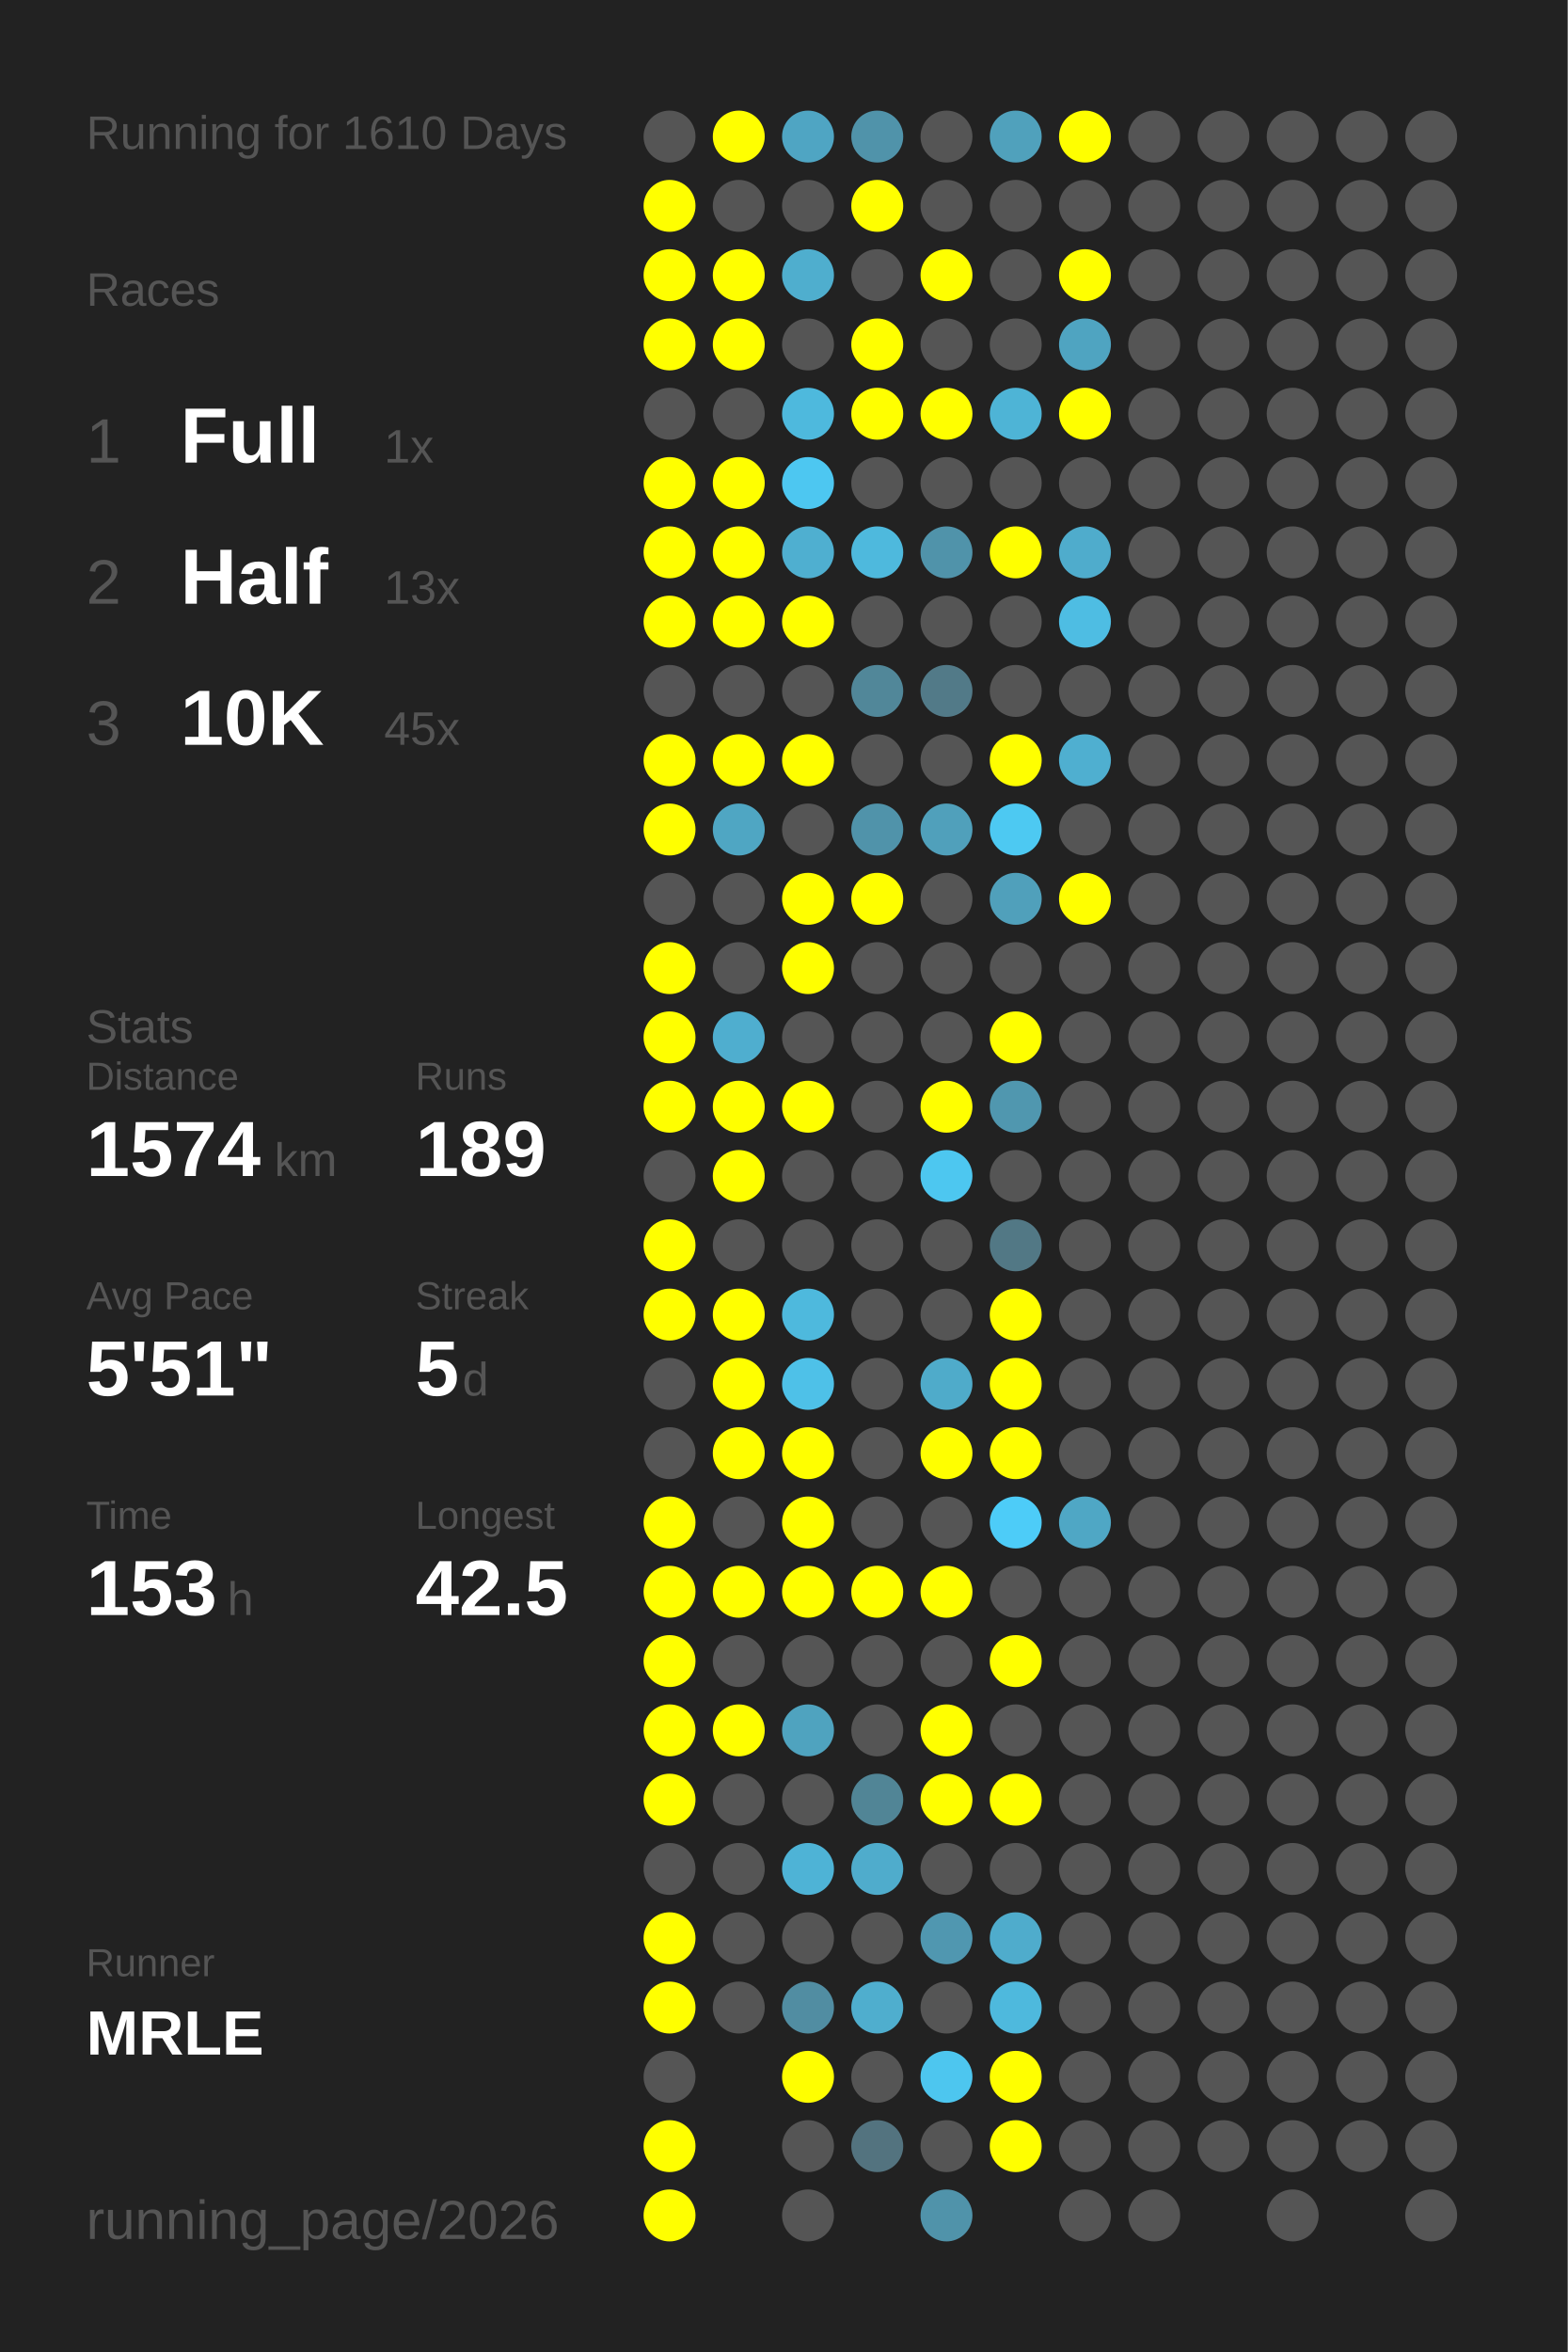
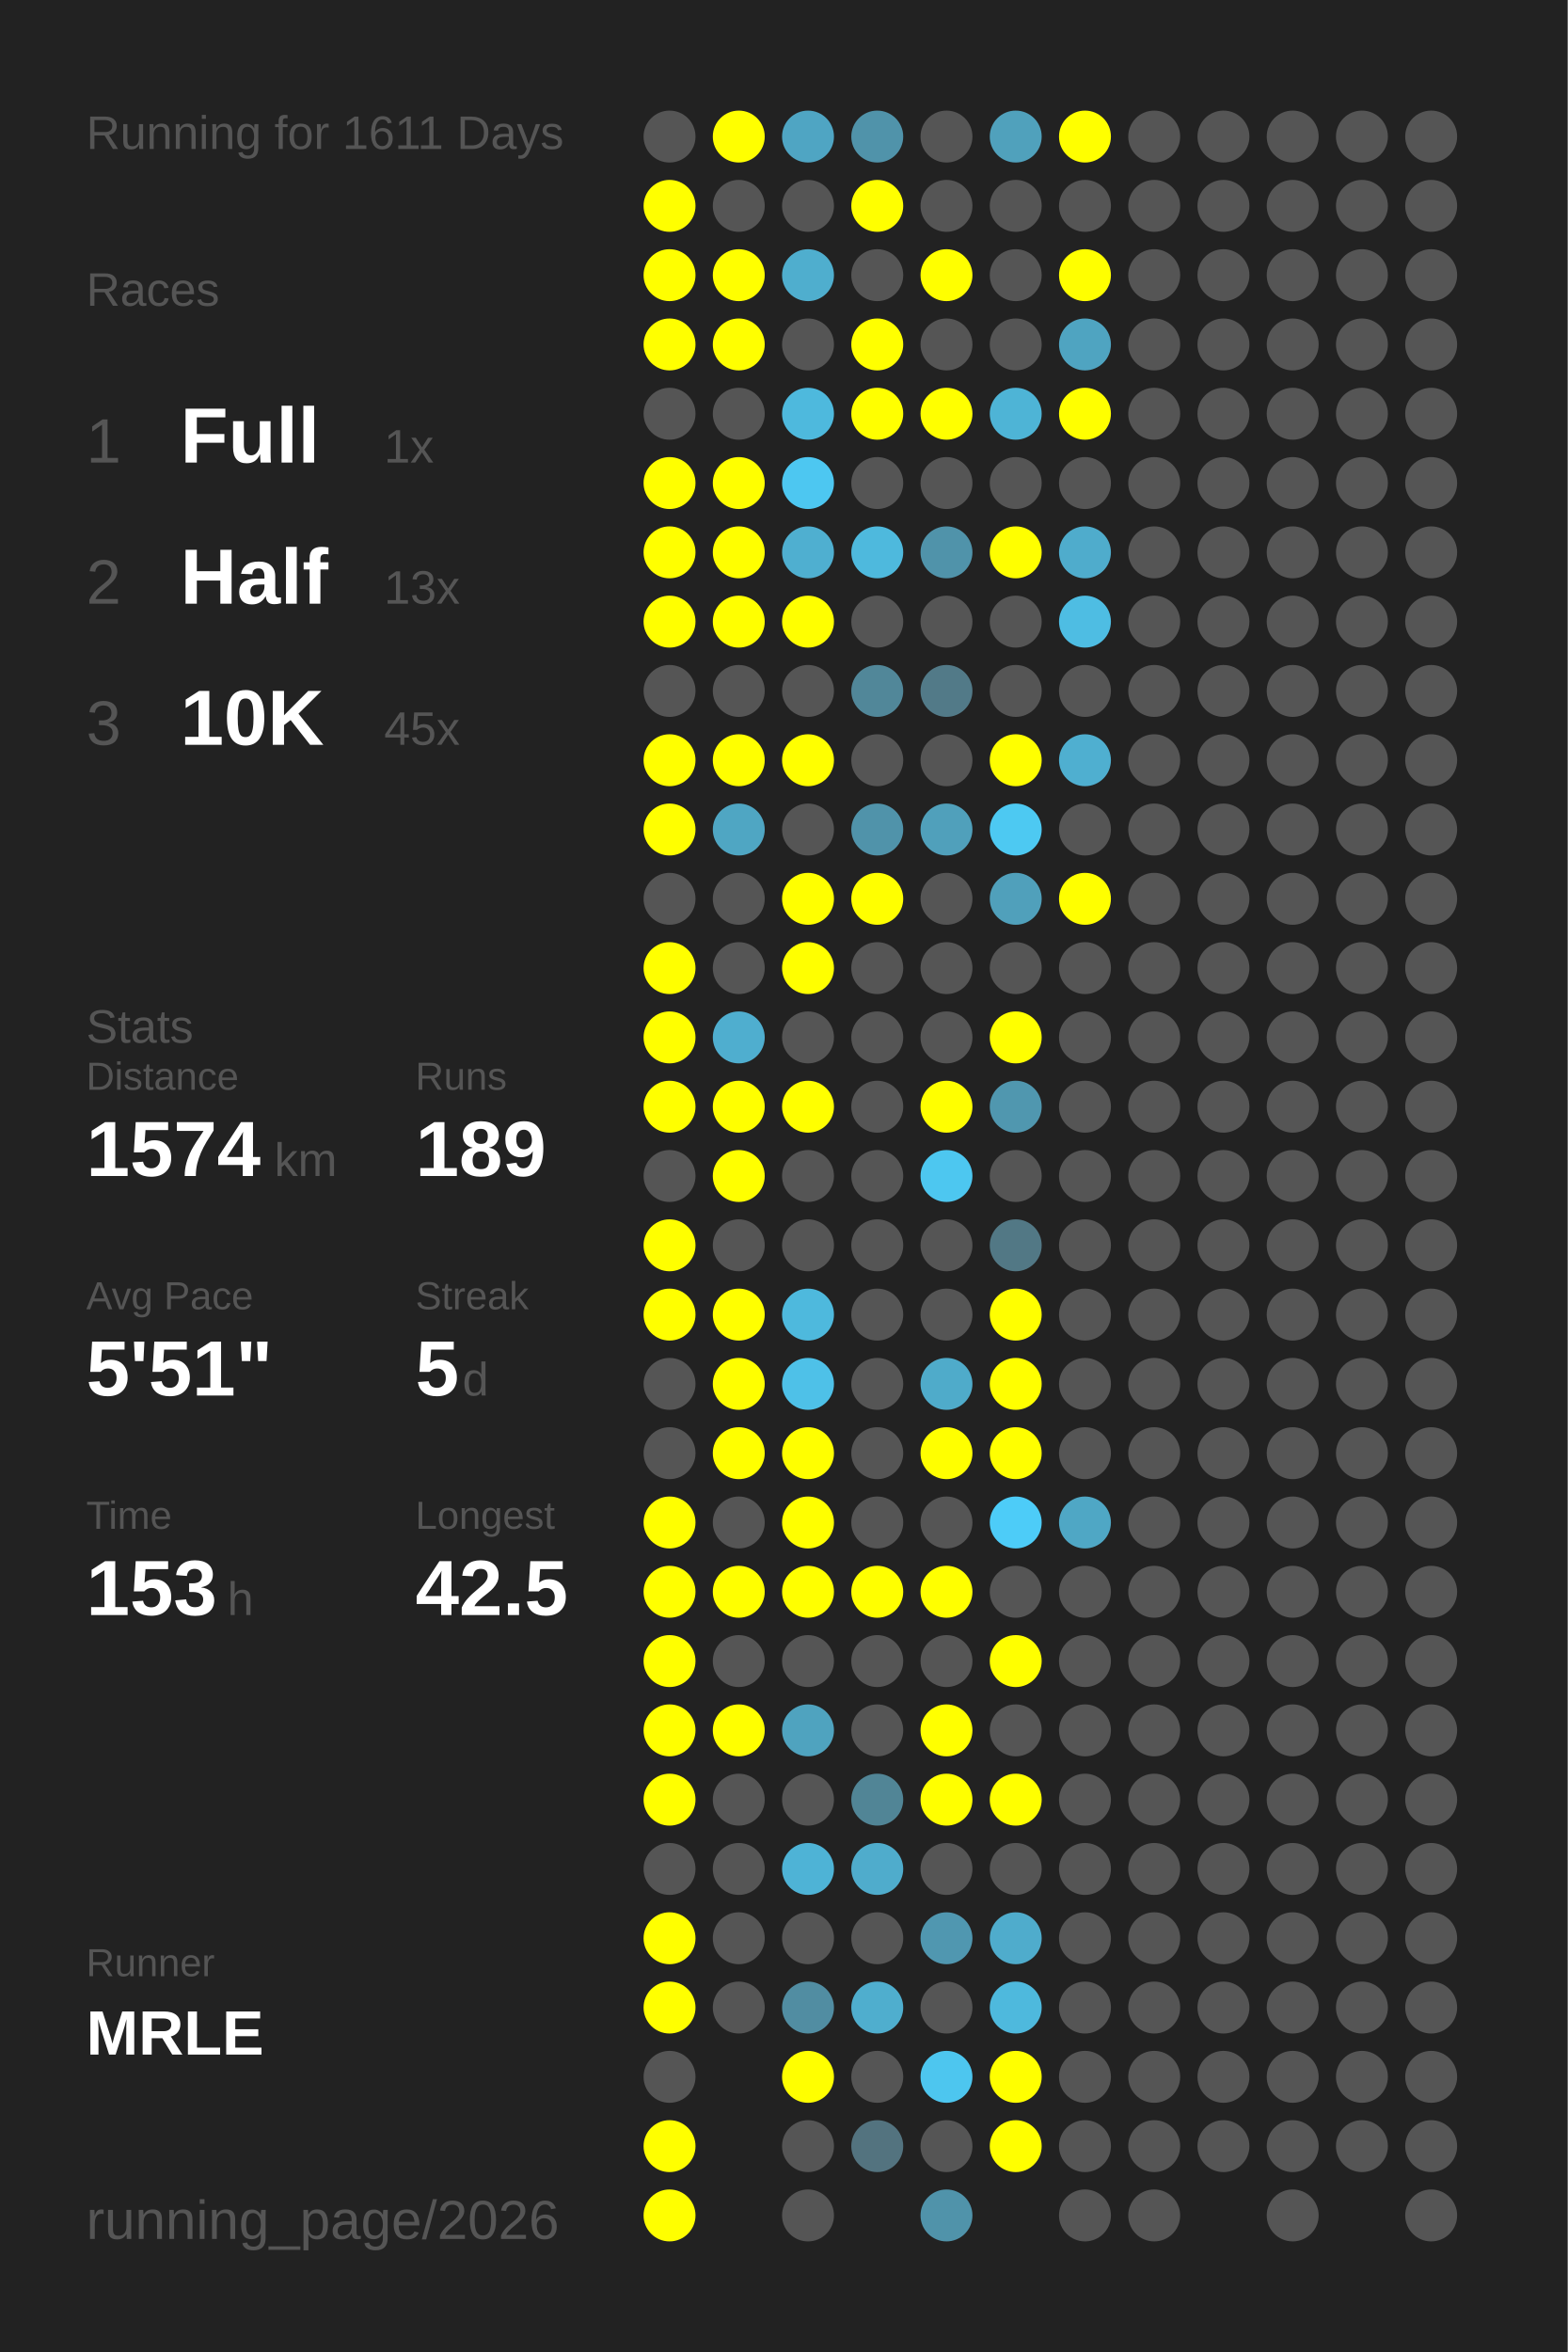
<svg xmlns="http://www.w3.org/2000/svg" baseProfile="full" height="300mm" version="1.1" viewBox="0,0,200,300" width="200mm">
  <defs />
  <rect fill="#222222" height="300" width="200" x="0" y="0" />
-   <text fill="#555555" style="font-size:6px; font-family:Arial;" x="11" y="19">Running for 1610 Days</text>
+   <text fill="#555555" style="font-size:6px; font-family:Arial;" x="11" y="19">Running for 1611 Days</text>
  <text fill="#555555" style="font-size:6px; font-family:Arial;" x="11" y="39">Races</text>
  <text fill="#555555" style="font-size:8px; font-family:Arial;" x="11" y="59">1</text>
  <text fill="#FFFFFF" style="font-size:10px; font-family:Arial; font-weight:bold;" x="23" y="59">Full</text>
  <text fill="#555555" style="font-size:6px; font-family:Arial;" x="49" y="59">1x</text>
  <text fill="#555555" style="font-size:8px; font-family:Arial;" x="11" y="77">2</text>
  <text fill="#FFFFFF" style="font-size:10px; font-family:Arial; font-weight:bold;" x="23" y="77">Half</text>
  <text fill="#555555" style="font-size:6px; font-family:Arial;" x="49" y="77">13x</text>
  <text fill="#555555" style="font-size:8px; font-family:Arial;" x="11" y="95">3</text>
  <text fill="#FFFFFF" style="font-size:10px; font-family:Arial; font-weight:bold;" x="23" y="95">10K</text>
  <text fill="#555555" style="font-size:6px; font-family:Arial;" x="49" y="95">45x</text>
  <text fill="#555555" style="font-size:6px; font-family:Arial;" x="11" y="133">Stats</text>
  <text fill="#555555" style="font-size:5px; font-family:Arial;" x="11" y="139">Distance</text>
  <text fill="#FFFFFF" style="font-size:10px; font-family:Arial; font-weight:bold;" x="11" y="150">1574</text>
  <text fill="#555555" style="font-size:6px; font-family:Arial;" x="35" y="150">km</text>
  <text fill="#555555" style="font-size:5px; font-family:Arial;" x="53" y="139">Runs</text>
  <text fill="#FFFFFF" style="font-size:10px; font-family:Arial; font-weight:bold;" x="53" y="150">189</text>
  <text fill="#555555" style="font-size:5px; font-family:Arial;" x="11" y="167">Avg Pace</text>
  <text fill="#FFFFFF" style="font-size:10px; font-family:Arial; font-weight:bold;" x="11" y="178">5'51"</text>
  <text fill="#555555" style="font-size:5px; font-family:Arial;" x="53" y="167">Streak</text>
  <text fill="#FFFFFF" style="font-size:10px; font-family:Arial; font-weight:bold;" x="53" y="178">5</text>
  <text fill="#555555" style="font-size:6px; font-family:Arial;" x="59" y="178">d</text>
  <text fill="#555555" style="font-size:5px; font-family:Arial;" x="11" y="195">Time</text>
  <text fill="#FFFFFF" style="font-size:10px; font-family:Arial; font-weight:bold;" x="11" y="206">153</text>
  <text fill="#555555" style="font-size:6px; font-family:Arial;" x="29" y="206">h</text>
  <text fill="#555555" style="font-size:5px; font-family:Arial;" x="53" y="195">Longest</text>
  <text fill="#FFFFFF" style="font-size:10px; font-family:Arial; font-weight:bold;" x="53" y="206">42.5</text>
  <text fill="#555555" style="font-size:5px; font-family:Arial;" x="11" y="252.065">Runner</text>
  <text fill="#FFFFFF" style="font-size:8px; font-family:Arial; font-weight:bold;" x="11" y="262.065">MRLE</text>
  <text fill="#555555" style="font-size:7px; font-family:Arial;" x="11" y="285.581">running_page/2026</text>
  <circle cx="85.417" cy="17.419" fill="#555555" r="3.312" />
  <circle cx="85.417" cy="26.258" fill="#FFFF00" r="3.312" />
  <circle cx="85.417" cy="35.097" fill="#FFFF00" r="3.312" />
  <circle cx="85.417" cy="43.935" fill="#FFFF00" r="3.312" />
  <circle cx="85.417" cy="52.774" fill="#555555" r="3.312" />
  <circle cx="85.417" cy="61.613" fill="#FFFF00" r="3.312" />
  <circle cx="85.417" cy="70.452" fill="#FFFF00" r="3.312" />
  <circle cx="85.417" cy="79.29" fill="#FFFF00" r="3.312" />
  <circle cx="85.417" cy="88.129" fill="#555555" r="3.312" />
  <circle cx="85.417" cy="96.968" fill="#FFFF00" r="3.312" />
  <circle cx="85.417" cy="105.806" fill="#FFFF00" r="3.312" />
  <circle cx="85.417" cy="114.645" fill="#555555" r="3.312" />
  <circle cx="85.417" cy="123.484" fill="#FFFF00" r="3.312" />
  <circle cx="85.417" cy="132.323" fill="#FFFF00" r="3.312" />
  <circle cx="85.417" cy="141.161" fill="#FFFF00" r="3.312" />
  <circle cx="85.417" cy="150" fill="#555555" r="3.312" />
  <circle cx="85.417" cy="158.839" fill="#FFFF00" r="3.312" />
  <circle cx="85.417" cy="167.677" fill="#FFFF00" r="3.312" />
  <circle cx="85.417" cy="176.516" fill="#555555" r="3.312" />
  <circle cx="85.417" cy="185.355" fill="#555555" r="3.312" />
  <circle cx="85.417" cy="194.194" fill="#FFFF00" r="3.312" />
  <circle cx="85.417" cy="203.032" fill="#FFFF00" r="3.312" />
  <circle cx="85.417" cy="211.871" fill="#FFFF00" r="3.312" />
  <circle cx="85.417" cy="220.71" fill="#FFFF00" r="3.312" />
  <circle cx="85.417" cy="229.548" fill="#FFFF00" r="3.312" />
  <circle cx="85.417" cy="238.387" fill="#555555" r="3.312" />
  <circle cx="85.417" cy="247.226" fill="#FFFF00" r="3.312" />
  <circle cx="85.417" cy="256.065" fill="#FFFF00" r="3.312" />
  <circle cx="85.417" cy="264.903" fill="#555555" r="3.312" />
  <circle cx="85.417" cy="273.742" fill="#FFFF00" r="3.312" />
  <circle cx="85.417" cy="282.581" fill="#FFFF00" r="3.312" />
  <circle cx="94.25" cy="17.419" fill="#FFFF00" r="3.312" />
  <circle cx="94.25" cy="26.258" fill="#555555" r="3.312" />
  <circle cx="94.25" cy="35.097" fill="#FFFF00" r="3.312" />
  <circle cx="94.25" cy="43.935" fill="#FFFF00" r="3.312" />
  <circle cx="94.25" cy="52.774" fill="#555555" r="3.312" />
  <circle cx="94.25" cy="61.613" fill="#FFFF00" r="3.312" />
  <circle cx="94.25" cy="70.452" fill="#FFFF00" r="3.312" />
  <circle cx="94.25" cy="79.29" fill="#FFFF00" r="3.312" />
  <circle cx="94.25" cy="88.129" fill="#555555" r="3.312" />
  <circle cx="94.25" cy="96.968" fill="#FFFF00" r="3.312" />
  <circle cx="94.25" cy="105.806" fill="#4fa6c3" r="3.312" />
  <circle cx="94.25" cy="114.645" fill="#555555" r="3.312" />
  <circle cx="94.25" cy="123.484" fill="#555555" r="3.312" />
  <circle cx="94.25" cy="132.323" fill="#4faecf" r="3.312" />
  <circle cx="94.25" cy="141.161" fill="#FFFF00" r="3.312" />
  <circle cx="94.25" cy="150" fill="#FFFF00" r="3.312" />
  <circle cx="94.25" cy="158.839" fill="#555555" r="3.312" />
  <circle cx="94.25" cy="167.677" fill="#FFFF00" r="3.312" />
  <circle cx="94.25" cy="176.516" fill="#FFFF00" r="3.312" />
  <circle cx="94.25" cy="185.355" fill="#FFFF00" r="3.312" />
  <circle cx="94.25" cy="194.194" fill="#555555" r="3.312" />
  <circle cx="94.25" cy="203.032" fill="#FFFF00" r="3.312" />
  <circle cx="94.25" cy="211.871" fill="#555555" r="3.312" />
  <circle cx="94.25" cy="220.71" fill="#FFFF00" r="3.312" />
  <circle cx="94.25" cy="229.548" fill="#555555" r="3.312" />
  <circle cx="94.25" cy="238.387" fill="#555555" r="3.312" />
  <circle cx="94.25" cy="247.226" fill="#555555" r="3.312" />
  <circle cx="94.25" cy="256.065" fill="#555555" r="3.312" />
  <circle cx="103.083" cy="17.419" fill="#4fa5c3" r="3.312" />
  <circle cx="103.083" cy="26.258" fill="#555555" r="3.312" />
  <circle cx="103.083" cy="35.097" fill="#4faece" r="3.312" />
  <circle cx="103.083" cy="43.935" fill="#555555" r="3.312" />
  <circle cx="103.083" cy="52.774" fill="#4eb9dd" r="3.312" />
  <circle cx="103.083" cy="61.613" fill="#4dc7f1" r="3.312" />
  <circle cx="103.083" cy="70.452" fill="#4fafd0" r="3.312" />
  <circle cx="103.083" cy="79.29" fill="#FFFF00" r="3.312" />
  <circle cx="103.083" cy="88.129" fill="#555555" r="3.312" />
  <circle cx="103.083" cy="96.968" fill="#FFFF00" r="3.312" />
  <circle cx="103.083" cy="105.806" fill="#555555" r="3.312" />
  <circle cx="103.083" cy="114.645" fill="#FFFF00" r="3.312" />
  <circle cx="103.083" cy="123.484" fill="#FFFF00" r="3.312" />
  <circle cx="103.083" cy="132.323" fill="#555555" r="3.312" />
  <circle cx="103.083" cy="141.161" fill="#FFFF00" r="3.312" />
  <circle cx="103.083" cy="150" fill="#555555" r="3.312" />
  <circle cx="103.083" cy="158.839" fill="#555555" r="3.312" />
  <circle cx="103.083" cy="167.677" fill="#4eb9dd" r="3.312" />
  <circle cx="103.083" cy="176.516" fill="#4ec1e8" r="3.312" />
  <circle cx="103.083" cy="185.355" fill="#FFFF00" r="3.312" />
  <circle cx="103.083" cy="194.194" fill="#FFFF00" r="3.312" />
  <circle cx="103.083" cy="203.032" fill="#FFFF00" r="3.312" />
  <circle cx="103.083" cy="211.871" fill="#555555" r="3.312" />
  <circle cx="103.083" cy="220.71" fill="#4fa3bf" r="3.312" />
  <circle cx="103.083" cy="229.548" fill="#555555" r="3.312" />
  <circle cx="103.083" cy="238.387" fill="#4eb3d6" r="3.312" />
  <circle cx="103.083" cy="247.226" fill="#555555" r="3.312" />
  <circle cx="103.083" cy="256.065" fill="#518da2" r="3.312" />
  <circle cx="103.083" cy="264.903" fill="#FFFF00" r="3.312" />
  <circle cx="103.083" cy="273.742" fill="#555555" r="3.312" />
  <circle cx="103.083" cy="282.581" fill="#555555" r="3.312" />
  <circle cx="111.917" cy="17.419" fill="#5093aa" r="3.312" />
  <circle cx="111.917" cy="26.258" fill="#FFFF00" r="3.312" />
  <circle cx="111.917" cy="35.097" fill="#555555" r="3.312" />
  <circle cx="111.917" cy="43.935" fill="#FFFF00" r="3.312" />
  <circle cx="111.917" cy="52.774" fill="#FFFF00" r="3.312" />
  <circle cx="111.917" cy="61.613" fill="#555555" r="3.312" />
  <circle cx="111.917" cy="70.452" fill="#4eb9dd" r="3.312" />
  <circle cx="111.917" cy="79.29" fill="#555555" r="3.312" />
  <circle cx="111.917" cy="88.129" fill="#518799" r="3.312" />
  <circle cx="111.917" cy="96.968" fill="#555555" r="3.312" />
  <circle cx="111.917" cy="105.806" fill="#5093aa" r="3.312" />
  <circle cx="111.917" cy="114.645" fill="#FFFF00" r="3.312" />
  <circle cx="111.917" cy="123.484" fill="#555555" r="3.312" />
  <circle cx="111.917" cy="132.323" fill="#555555" r="3.312" />
  <circle cx="111.917" cy="141.161" fill="#555555" r="3.312" />
  <circle cx="111.917" cy="150" fill="#555555" r="3.312" />
  <circle cx="111.917" cy="158.839" fill="#555555" r="3.312" />
  <circle cx="111.917" cy="167.677" fill="#555555" r="3.312" />
  <circle cx="111.917" cy="176.516" fill="#555555" r="3.312" />
  <circle cx="111.917" cy="185.355" fill="#555555" r="3.312" />
  <circle cx="111.917" cy="194.194" fill="#555555" r="3.312" />
  <circle cx="111.917" cy="203.032" fill="#FFFF00" r="3.312" />
  <circle cx="111.917" cy="211.871" fill="#555555" r="3.312" />
  <circle cx="111.917" cy="220.71" fill="#555555" r="3.312" />
  <circle cx="111.917" cy="229.548" fill="#518596" r="3.312" />
  <circle cx="111.917" cy="238.387" fill="#4faccc" r="3.312" />
  <circle cx="111.917" cy="247.226" fill="#555555" r="3.312" />
  <circle cx="111.917" cy="256.065" fill="#4faece" r="3.312" />
  <circle cx="111.917" cy="264.903" fill="#555555" r="3.312" />
  <circle cx="111.917" cy="273.742" fill="#53737f" r="3.312" />
  <circle cx="120.75" cy="17.419" fill="#555555" r="3.312" />
  <circle cx="120.75" cy="26.258" fill="#555555" r="3.312" />
  <circle cx="120.75" cy="35.097" fill="#FFFF00" r="3.312" />
  <circle cx="120.75" cy="43.935" fill="#555555" r="3.312" />
  <circle cx="120.75" cy="52.774" fill="#FFFF00" r="3.312" />
  <circle cx="120.75" cy="61.613" fill="#555555" r="3.312" />
  <circle cx="120.75" cy="70.452" fill="#5093aa" r="3.312" />
  <circle cx="120.75" cy="79.29" fill="#555555" r="3.312" />
  <circle cx="120.75" cy="88.129" fill="#527a88" r="3.312" />
  <circle cx="120.75" cy="96.968" fill="#555555" r="3.312" />
  <circle cx="120.75" cy="105.806" fill="#50a0bb" r="3.312" />
  <circle cx="120.75" cy="114.645" fill="#555555" r="3.312" />
  <circle cx="120.75" cy="123.484" fill="#555555" r="3.312" />
  <circle cx="120.75" cy="132.323" fill="#555555" r="3.312" />
  <circle cx="120.75" cy="141.161" fill="#FFFF00" r="3.312" />
  <circle cx="120.75" cy="150" fill="#4dc7f0" r="3.312" />
  <circle cx="120.75" cy="158.839" fill="#555555" r="3.312" />
  <circle cx="120.75" cy="167.677" fill="#555555" r="3.312" />
  <circle cx="120.75" cy="176.516" fill="#4fabca" r="3.312" />
  <circle cx="120.75" cy="185.355" fill="#FFFF00" r="3.312" />
  <circle cx="120.75" cy="194.194" fill="#555555" r="3.312" />
  <circle cx="120.75" cy="203.032" fill="#FFFF00" r="3.312" />
  <circle cx="120.75" cy="211.871" fill="#555555" r="3.312" />
  <circle cx="120.75" cy="220.71" fill="#FFFF00" r="3.312" />
  <circle cx="120.75" cy="229.548" fill="#FFFF00" r="3.312" />
  <circle cx="120.75" cy="238.387" fill="#555555" r="3.312" />
  <circle cx="120.75" cy="247.226" fill="#5097b0" r="3.312" />
  <circle cx="120.75" cy="256.065" fill="#555555" r="3.312" />
  <circle cx="120.75" cy="264.903" fill="#4dc6ef" r="3.312" />
  <circle cx="120.75" cy="273.742" fill="#555555" r="3.312" />
  <circle cx="120.75" cy="282.581" fill="#5093aa" r="3.312" />
  <circle cx="129.583" cy="17.419" fill="#50a1bc" r="3.312" />
  <circle cx="129.583" cy="26.258" fill="#555555" r="3.312" />
  <circle cx="129.583" cy="35.097" fill="#555555" r="3.312" />
  <circle cx="129.583" cy="43.935" fill="#555555" r="3.312" />
  <circle cx="129.583" cy="52.774" fill="#4eb4d6" r="3.312" />
  <circle cx="129.583" cy="61.613" fill="#555555" r="3.312" />
  <circle cx="129.583" cy="70.452" fill="#FFFF00" r="3.312" />
  <circle cx="129.583" cy="79.29" fill="#555555" r="3.312" />
  <circle cx="129.583" cy="88.129" fill="#555555" r="3.312" />
  <circle cx="129.583" cy="96.968" fill="#FFFF00" r="3.312" />
  <circle cx="129.583" cy="105.806" fill="#4dc9f2" r="3.312" />
  <circle cx="129.583" cy="114.645" fill="#50a0bb" r="3.312" />
  <circle cx="129.583" cy="123.484" fill="#555555" r="3.312" />
  <circle cx="129.583" cy="132.323" fill="#FFFF00" r="3.312" />
  <circle cx="129.583" cy="141.161" fill="#5097af" r="3.312" />
  <circle cx="129.583" cy="150" fill="#555555" r="3.312" />
  <circle cx="129.583" cy="158.839" fill="#527885" r="3.312" />
  <circle cx="129.583" cy="167.677" fill="#FFFF00" r="3.312" />
  <circle cx="129.583" cy="176.516" fill="#FFFF00" r="3.312" />
  <circle cx="129.583" cy="185.355" fill="#FFFF00" r="3.312" />
  <circle cx="129.583" cy="194.194" fill="#4dccf8" r="3.312" />
  <circle cx="129.583" cy="203.032" fill="#555555" r="3.312" />
  <circle cx="129.583" cy="211.871" fill="#FFFF00" r="3.312" />
  <circle cx="129.583" cy="220.71" fill="#555555" r="3.312" />
  <circle cx="129.583" cy="229.548" fill="#FFFF00" r="3.312" />
  <circle cx="129.583" cy="238.387" fill="#555555" r="3.312" />
  <circle cx="129.583" cy="247.226" fill="#4faccc" r="3.312" />
  <circle cx="129.583" cy="256.065" fill="#4eb9dd" r="3.312" />
  <circle cx="129.583" cy="264.903" fill="#FFFF00" r="3.312" />
  <circle cx="129.583" cy="273.742" fill="#FFFF00" r="3.312" />
  <circle cx="138.417" cy="17.419" fill="#FFFF00" r="3.312" />
  <circle cx="138.417" cy="26.258" fill="#555555" r="3.312" />
  <circle cx="138.417" cy="35.097" fill="#FFFF00" r="3.312" />
  <circle cx="138.417" cy="43.935" fill="#4fa4c1" r="3.312" />
  <circle cx="138.417" cy="52.774" fill="#FFFF00" r="3.312" />
  <circle cx="138.417" cy="61.613" fill="#555555" r="3.312" />
  <circle cx="138.417" cy="70.452" fill="#4faccc" r="3.312" />
  <circle cx="138.417" cy="79.29" fill="#4ebde3" r="3.312" />
  <circle cx="138.417" cy="88.129" fill="#555555" r="3.312" />
  <circle cx="138.417" cy="96.968" fill="#4fafd0" r="3.312" />
  <circle cx="138.417" cy="105.806" fill="#555555" r="3.312" />
  <circle cx="138.417" cy="114.645" fill="#FFFF00" r="3.312" />
  <circle cx="138.417" cy="123.484" fill="#555555" r="3.312" />
  <circle cx="138.417" cy="132.323" fill="#555555" r="3.312" />
  <circle cx="138.417" cy="141.161" fill="#555555" r="3.312" />
  <circle cx="138.417" cy="150" fill="#555555" r="3.312" />
  <circle cx="138.417" cy="158.839" fill="#555555" r="3.312" />
  <circle cx="138.417" cy="167.677" fill="#555555" r="3.312" />
  <circle cx="138.417" cy="176.516" fill="#555555" r="3.312" />
  <circle cx="138.417" cy="185.355" fill="#555555" r="3.312" />
  <circle cx="138.417" cy="194.194" fill="#4fa7c5" r="3.312" />
  <circle cx="138.417" cy="203.032" fill="#555555" r="3.312" />
  <circle cx="138.417" cy="211.871" fill="#555555" r="3.312" />
  <circle cx="138.417" cy="220.71" fill="#555555" r="3.312" />
  <circle cx="138.417" cy="229.548" fill="#555555" r="3.312" />
  <circle cx="138.417" cy="238.387" fill="#555555" r="3.312" />
  <circle cx="138.417" cy="247.226" fill="#555555" r="3.312" />
  <circle cx="138.417" cy="256.065" fill="#555555" r="3.312" />
  <circle cx="138.417" cy="264.903" fill="#555555" r="3.312" />
  <circle cx="138.417" cy="273.742" fill="#555555" r="3.312" />
  <circle cx="138.417" cy="282.581" fill="#555555" r="3.312" />
  <circle cx="147.25" cy="17.419" fill="#555555" r="3.312" />
  <circle cx="147.25" cy="26.258" fill="#555555" r="3.312" />
  <circle cx="147.25" cy="35.097" fill="#555555" r="3.312" />
  <circle cx="147.25" cy="43.935" fill="#555555" r="3.312" />
  <circle cx="147.25" cy="52.774" fill="#555555" r="3.312" />
  <circle cx="147.25" cy="61.613" fill="#555555" r="3.312" />
  <circle cx="147.25" cy="70.452" fill="#555555" r="3.312" />
  <circle cx="147.25" cy="79.29" fill="#555555" r="3.312" />
  <circle cx="147.25" cy="88.129" fill="#555555" r="3.312" />
  <circle cx="147.25" cy="96.968" fill="#555555" r="3.312" />
  <circle cx="147.25" cy="105.806" fill="#555555" r="3.312" />
  <circle cx="147.25" cy="114.645" fill="#555555" r="3.312" />
  <circle cx="147.25" cy="123.484" fill="#555555" r="3.312" />
  <circle cx="147.25" cy="132.323" fill="#555555" r="3.312" />
  <circle cx="147.25" cy="141.161" fill="#555555" r="3.312" />
  <circle cx="147.25" cy="150" fill="#555555" r="3.312" />
  <circle cx="147.25" cy="158.839" fill="#555555" r="3.312" />
  <circle cx="147.25" cy="167.677" fill="#555555" r="3.312" />
  <circle cx="147.25" cy="176.516" fill="#555555" r="3.312" />
  <circle cx="147.25" cy="185.355" fill="#555555" r="3.312" />
  <circle cx="147.25" cy="194.194" fill="#555555" r="3.312" />
  <circle cx="147.25" cy="203.032" fill="#555555" r="3.312" />
  <circle cx="147.25" cy="211.871" fill="#555555" r="3.312" />
  <circle cx="147.25" cy="220.71" fill="#555555" r="3.312" />
  <circle cx="147.25" cy="229.548" fill="#555555" r="3.312" />
  <circle cx="147.25" cy="238.387" fill="#555555" r="3.312" />
  <circle cx="147.25" cy="247.226" fill="#555555" r="3.312" />
  <circle cx="147.25" cy="256.065" fill="#555555" r="3.312" />
  <circle cx="147.25" cy="264.903" fill="#555555" r="3.312" />
  <circle cx="147.25" cy="273.742" fill="#555555" r="3.312" />
  <circle cx="147.25" cy="282.581" fill="#555555" r="3.312" />
  <circle cx="156.083" cy="17.419" fill="#555555" r="3.312" />
  <circle cx="156.083" cy="26.258" fill="#555555" r="3.312" />
  <circle cx="156.083" cy="35.097" fill="#555555" r="3.312" />
  <circle cx="156.083" cy="43.935" fill="#555555" r="3.312" />
  <circle cx="156.083" cy="52.774" fill="#555555" r="3.312" />
  <circle cx="156.083" cy="61.613" fill="#555555" r="3.312" />
  <circle cx="156.083" cy="70.452" fill="#555555" r="3.312" />
  <circle cx="156.083" cy="79.29" fill="#555555" r="3.312" />
  <circle cx="156.083" cy="88.129" fill="#555555" r="3.312" />
  <circle cx="156.083" cy="96.968" fill="#555555" r="3.312" />
  <circle cx="156.083" cy="105.806" fill="#555555" r="3.312" />
  <circle cx="156.083" cy="114.645" fill="#555555" r="3.312" />
  <circle cx="156.083" cy="123.484" fill="#555555" r="3.312" />
  <circle cx="156.083" cy="132.323" fill="#555555" r="3.312" />
  <circle cx="156.083" cy="141.161" fill="#555555" r="3.312" />
  <circle cx="156.083" cy="150" fill="#555555" r="3.312" />
  <circle cx="156.083" cy="158.839" fill="#555555" r="3.312" />
  <circle cx="156.083" cy="167.677" fill="#555555" r="3.312" />
  <circle cx="156.083" cy="176.516" fill="#555555" r="3.312" />
  <circle cx="156.083" cy="185.355" fill="#555555" r="3.312" />
  <circle cx="156.083" cy="194.194" fill="#555555" r="3.312" />
  <circle cx="156.083" cy="203.032" fill="#555555" r="3.312" />
  <circle cx="156.083" cy="211.871" fill="#555555" r="3.312" />
  <circle cx="156.083" cy="220.71" fill="#555555" r="3.312" />
  <circle cx="156.083" cy="229.548" fill="#555555" r="3.312" />
  <circle cx="156.083" cy="238.387" fill="#555555" r="3.312" />
  <circle cx="156.083" cy="247.226" fill="#555555" r="3.312" />
  <circle cx="156.083" cy="256.065" fill="#555555" r="3.312" />
  <circle cx="156.083" cy="264.903" fill="#555555" r="3.312" />
  <circle cx="156.083" cy="273.742" fill="#555555" r="3.312" />
  <circle cx="164.917" cy="17.419" fill="#555555" r="3.312" />
  <circle cx="164.917" cy="26.258" fill="#555555" r="3.312" />
  <circle cx="164.917" cy="35.097" fill="#555555" r="3.312" />
  <circle cx="164.917" cy="43.935" fill="#555555" r="3.312" />
  <circle cx="164.917" cy="52.774" fill="#555555" r="3.312" />
  <circle cx="164.917" cy="61.613" fill="#555555" r="3.312" />
  <circle cx="164.917" cy="70.452" fill="#555555" r="3.312" />
  <circle cx="164.917" cy="79.29" fill="#555555" r="3.312" />
  <circle cx="164.917" cy="88.129" fill="#555555" r="3.312" />
  <circle cx="164.917" cy="96.968" fill="#555555" r="3.312" />
  <circle cx="164.917" cy="105.806" fill="#555555" r="3.312" />
  <circle cx="164.917" cy="114.645" fill="#555555" r="3.312" />
  <circle cx="164.917" cy="123.484" fill="#555555" r="3.312" />
  <circle cx="164.917" cy="132.323" fill="#555555" r="3.312" />
  <circle cx="164.917" cy="141.161" fill="#555555" r="3.312" />
  <circle cx="164.917" cy="150" fill="#555555" r="3.312" />
  <circle cx="164.917" cy="158.839" fill="#555555" r="3.312" />
  <circle cx="164.917" cy="167.677" fill="#555555" r="3.312" />
  <circle cx="164.917" cy="176.516" fill="#555555" r="3.312" />
  <circle cx="164.917" cy="185.355" fill="#555555" r="3.312" />
  <circle cx="164.917" cy="194.194" fill="#555555" r="3.312" />
  <circle cx="164.917" cy="203.032" fill="#555555" r="3.312" />
  <circle cx="164.917" cy="211.871" fill="#555555" r="3.312" />
  <circle cx="164.917" cy="220.71" fill="#555555" r="3.312" />
  <circle cx="164.917" cy="229.548" fill="#555555" r="3.312" />
  <circle cx="164.917" cy="238.387" fill="#555555" r="3.312" />
  <circle cx="164.917" cy="247.226" fill="#555555" r="3.312" />
  <circle cx="164.917" cy="256.065" fill="#555555" r="3.312" />
  <circle cx="164.917" cy="264.903" fill="#555555" r="3.312" />
  <circle cx="164.917" cy="273.742" fill="#555555" r="3.312" />
  <circle cx="164.917" cy="282.581" fill="#555555" r="3.312" />
  <circle cx="173.75" cy="17.419" fill="#555555" r="3.312" />
  <circle cx="173.75" cy="26.258" fill="#555555" r="3.312" />
  <circle cx="173.75" cy="35.097" fill="#555555" r="3.312" />
  <circle cx="173.75" cy="43.935" fill="#555555" r="3.312" />
  <circle cx="173.75" cy="52.774" fill="#555555" r="3.312" />
  <circle cx="173.75" cy="61.613" fill="#555555" r="3.312" />
  <circle cx="173.75" cy="70.452" fill="#555555" r="3.312" />
  <circle cx="173.75" cy="79.29" fill="#555555" r="3.312" />
  <circle cx="173.75" cy="88.129" fill="#555555" r="3.312" />
  <circle cx="173.75" cy="96.968" fill="#555555" r="3.312" />
  <circle cx="173.75" cy="105.806" fill="#555555" r="3.312" />
  <circle cx="173.75" cy="114.645" fill="#555555" r="3.312" />
  <circle cx="173.75" cy="123.484" fill="#555555" r="3.312" />
  <circle cx="173.75" cy="132.323" fill="#555555" r="3.312" />
  <circle cx="173.75" cy="141.161" fill="#555555" r="3.312" />
  <circle cx="173.75" cy="150" fill="#555555" r="3.312" />
  <circle cx="173.75" cy="158.839" fill="#555555" r="3.312" />
  <circle cx="173.75" cy="167.677" fill="#555555" r="3.312" />
  <circle cx="173.75" cy="176.516" fill="#555555" r="3.312" />
  <circle cx="173.75" cy="185.355" fill="#555555" r="3.312" />
  <circle cx="173.75" cy="194.194" fill="#555555" r="3.312" />
  <circle cx="173.75" cy="203.032" fill="#555555" r="3.312" />
  <circle cx="173.75" cy="211.871" fill="#555555" r="3.312" />
  <circle cx="173.75" cy="220.71" fill="#555555" r="3.312" />
  <circle cx="173.75" cy="229.548" fill="#555555" r="3.312" />
  <circle cx="173.75" cy="238.387" fill="#555555" r="3.312" />
  <circle cx="173.75" cy="247.226" fill="#555555" r="3.312" />
  <circle cx="173.75" cy="256.065" fill="#555555" r="3.312" />
  <circle cx="173.75" cy="264.903" fill="#555555" r="3.312" />
  <circle cx="173.75" cy="273.742" fill="#555555" r="3.312" />
  <circle cx="182.583" cy="17.419" fill="#555555" r="3.312" />
  <circle cx="182.583" cy="26.258" fill="#555555" r="3.312" />
  <circle cx="182.583" cy="35.097" fill="#555555" r="3.312" />
  <circle cx="182.583" cy="43.935" fill="#555555" r="3.312" />
  <circle cx="182.583" cy="52.774" fill="#555555" r="3.312" />
  <circle cx="182.583" cy="61.613" fill="#555555" r="3.312" />
  <circle cx="182.583" cy="70.452" fill="#555555" r="3.312" />
  <circle cx="182.583" cy="79.29" fill="#555555" r="3.312" />
  <circle cx="182.583" cy="88.129" fill="#555555" r="3.312" />
  <circle cx="182.583" cy="96.968" fill="#555555" r="3.312" />
  <circle cx="182.583" cy="105.806" fill="#555555" r="3.312" />
  <circle cx="182.583" cy="114.645" fill="#555555" r="3.312" />
  <circle cx="182.583" cy="123.484" fill="#555555" r="3.312" />
  <circle cx="182.583" cy="132.323" fill="#555555" r="3.312" />
  <circle cx="182.583" cy="141.161" fill="#555555" r="3.312" />
  <circle cx="182.583" cy="150" fill="#555555" r="3.312" />
  <circle cx="182.583" cy="158.839" fill="#555555" r="3.312" />
  <circle cx="182.583" cy="167.677" fill="#555555" r="3.312" />
  <circle cx="182.583" cy="176.516" fill="#555555" r="3.312" />
  <circle cx="182.583" cy="185.355" fill="#555555" r="3.312" />
  <circle cx="182.583" cy="194.194" fill="#555555" r="3.312" />
  <circle cx="182.583" cy="203.032" fill="#555555" r="3.312" />
  <circle cx="182.583" cy="211.871" fill="#555555" r="3.312" />
  <circle cx="182.583" cy="220.71" fill="#555555" r="3.312" />
  <circle cx="182.583" cy="229.548" fill="#555555" r="3.312" />
  <circle cx="182.583" cy="238.387" fill="#555555" r="3.312" />
  <circle cx="182.583" cy="247.226" fill="#555555" r="3.312" />
  <circle cx="182.583" cy="256.065" fill="#555555" r="3.312" />
  <circle cx="182.583" cy="264.903" fill="#555555" r="3.312" />
  <circle cx="182.583" cy="273.742" fill="#555555" r="3.312" />
  <circle cx="182.583" cy="282.581" fill="#555555" r="3.312" />
</svg>
